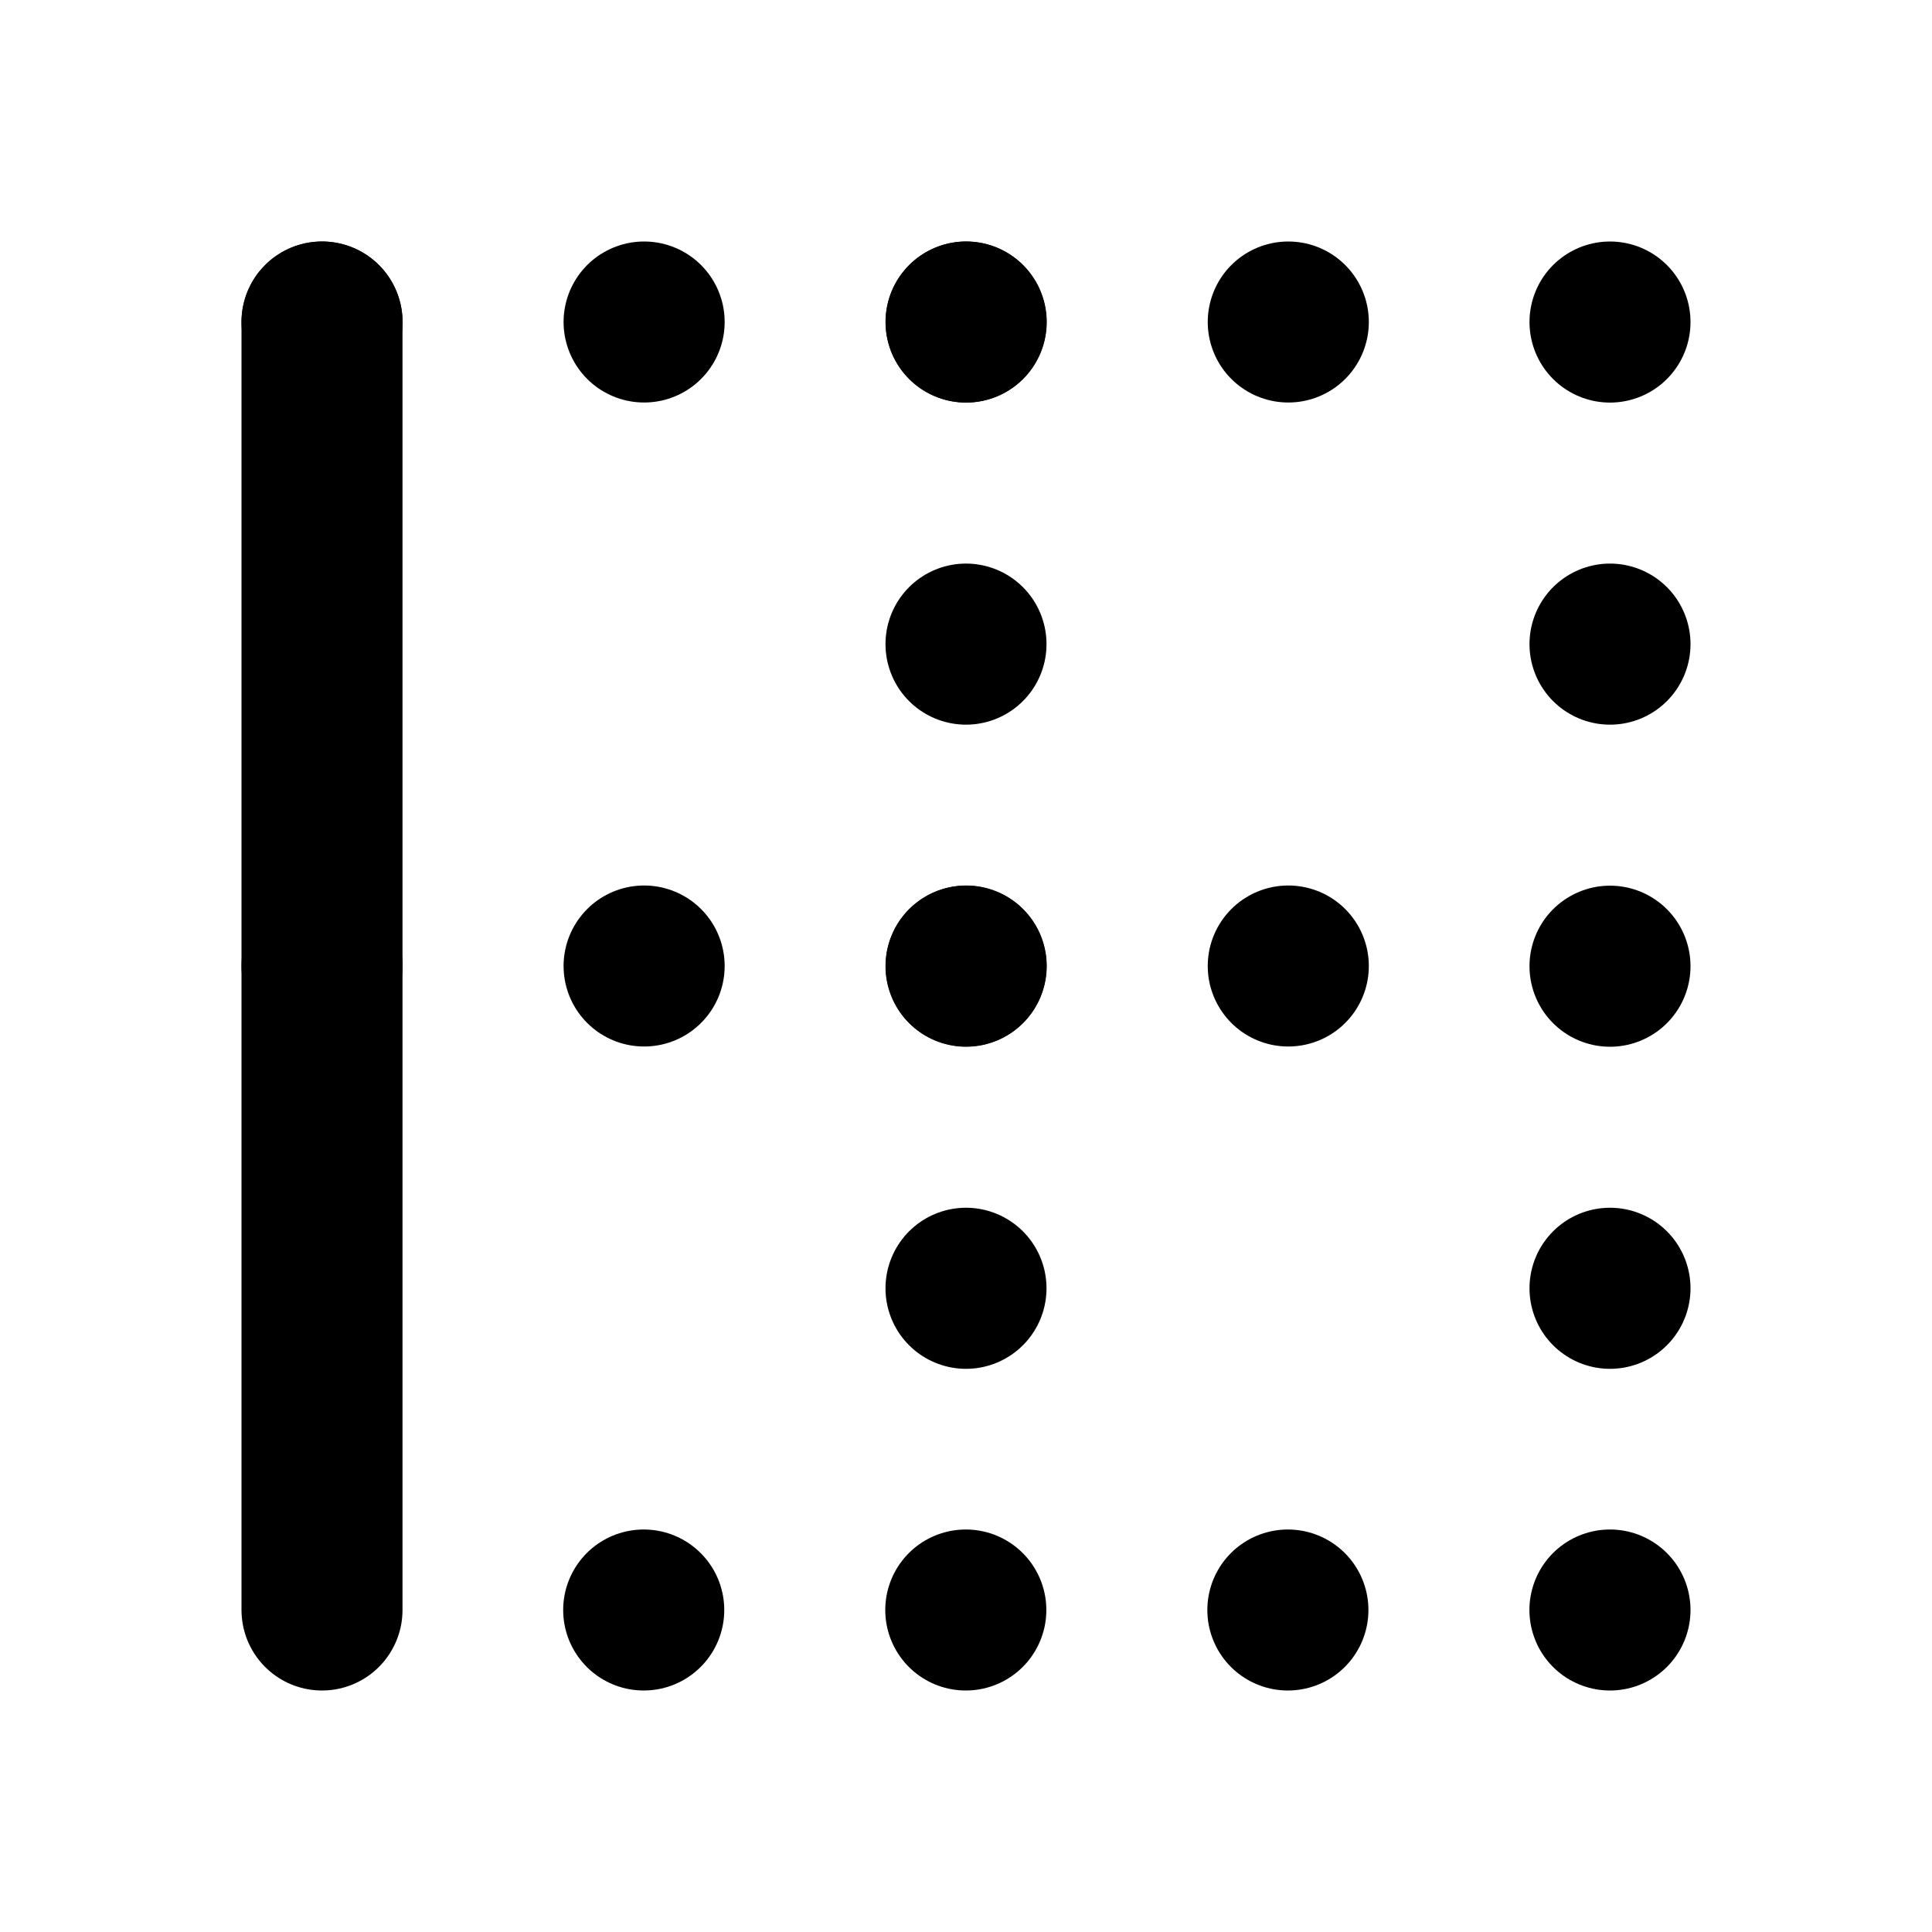
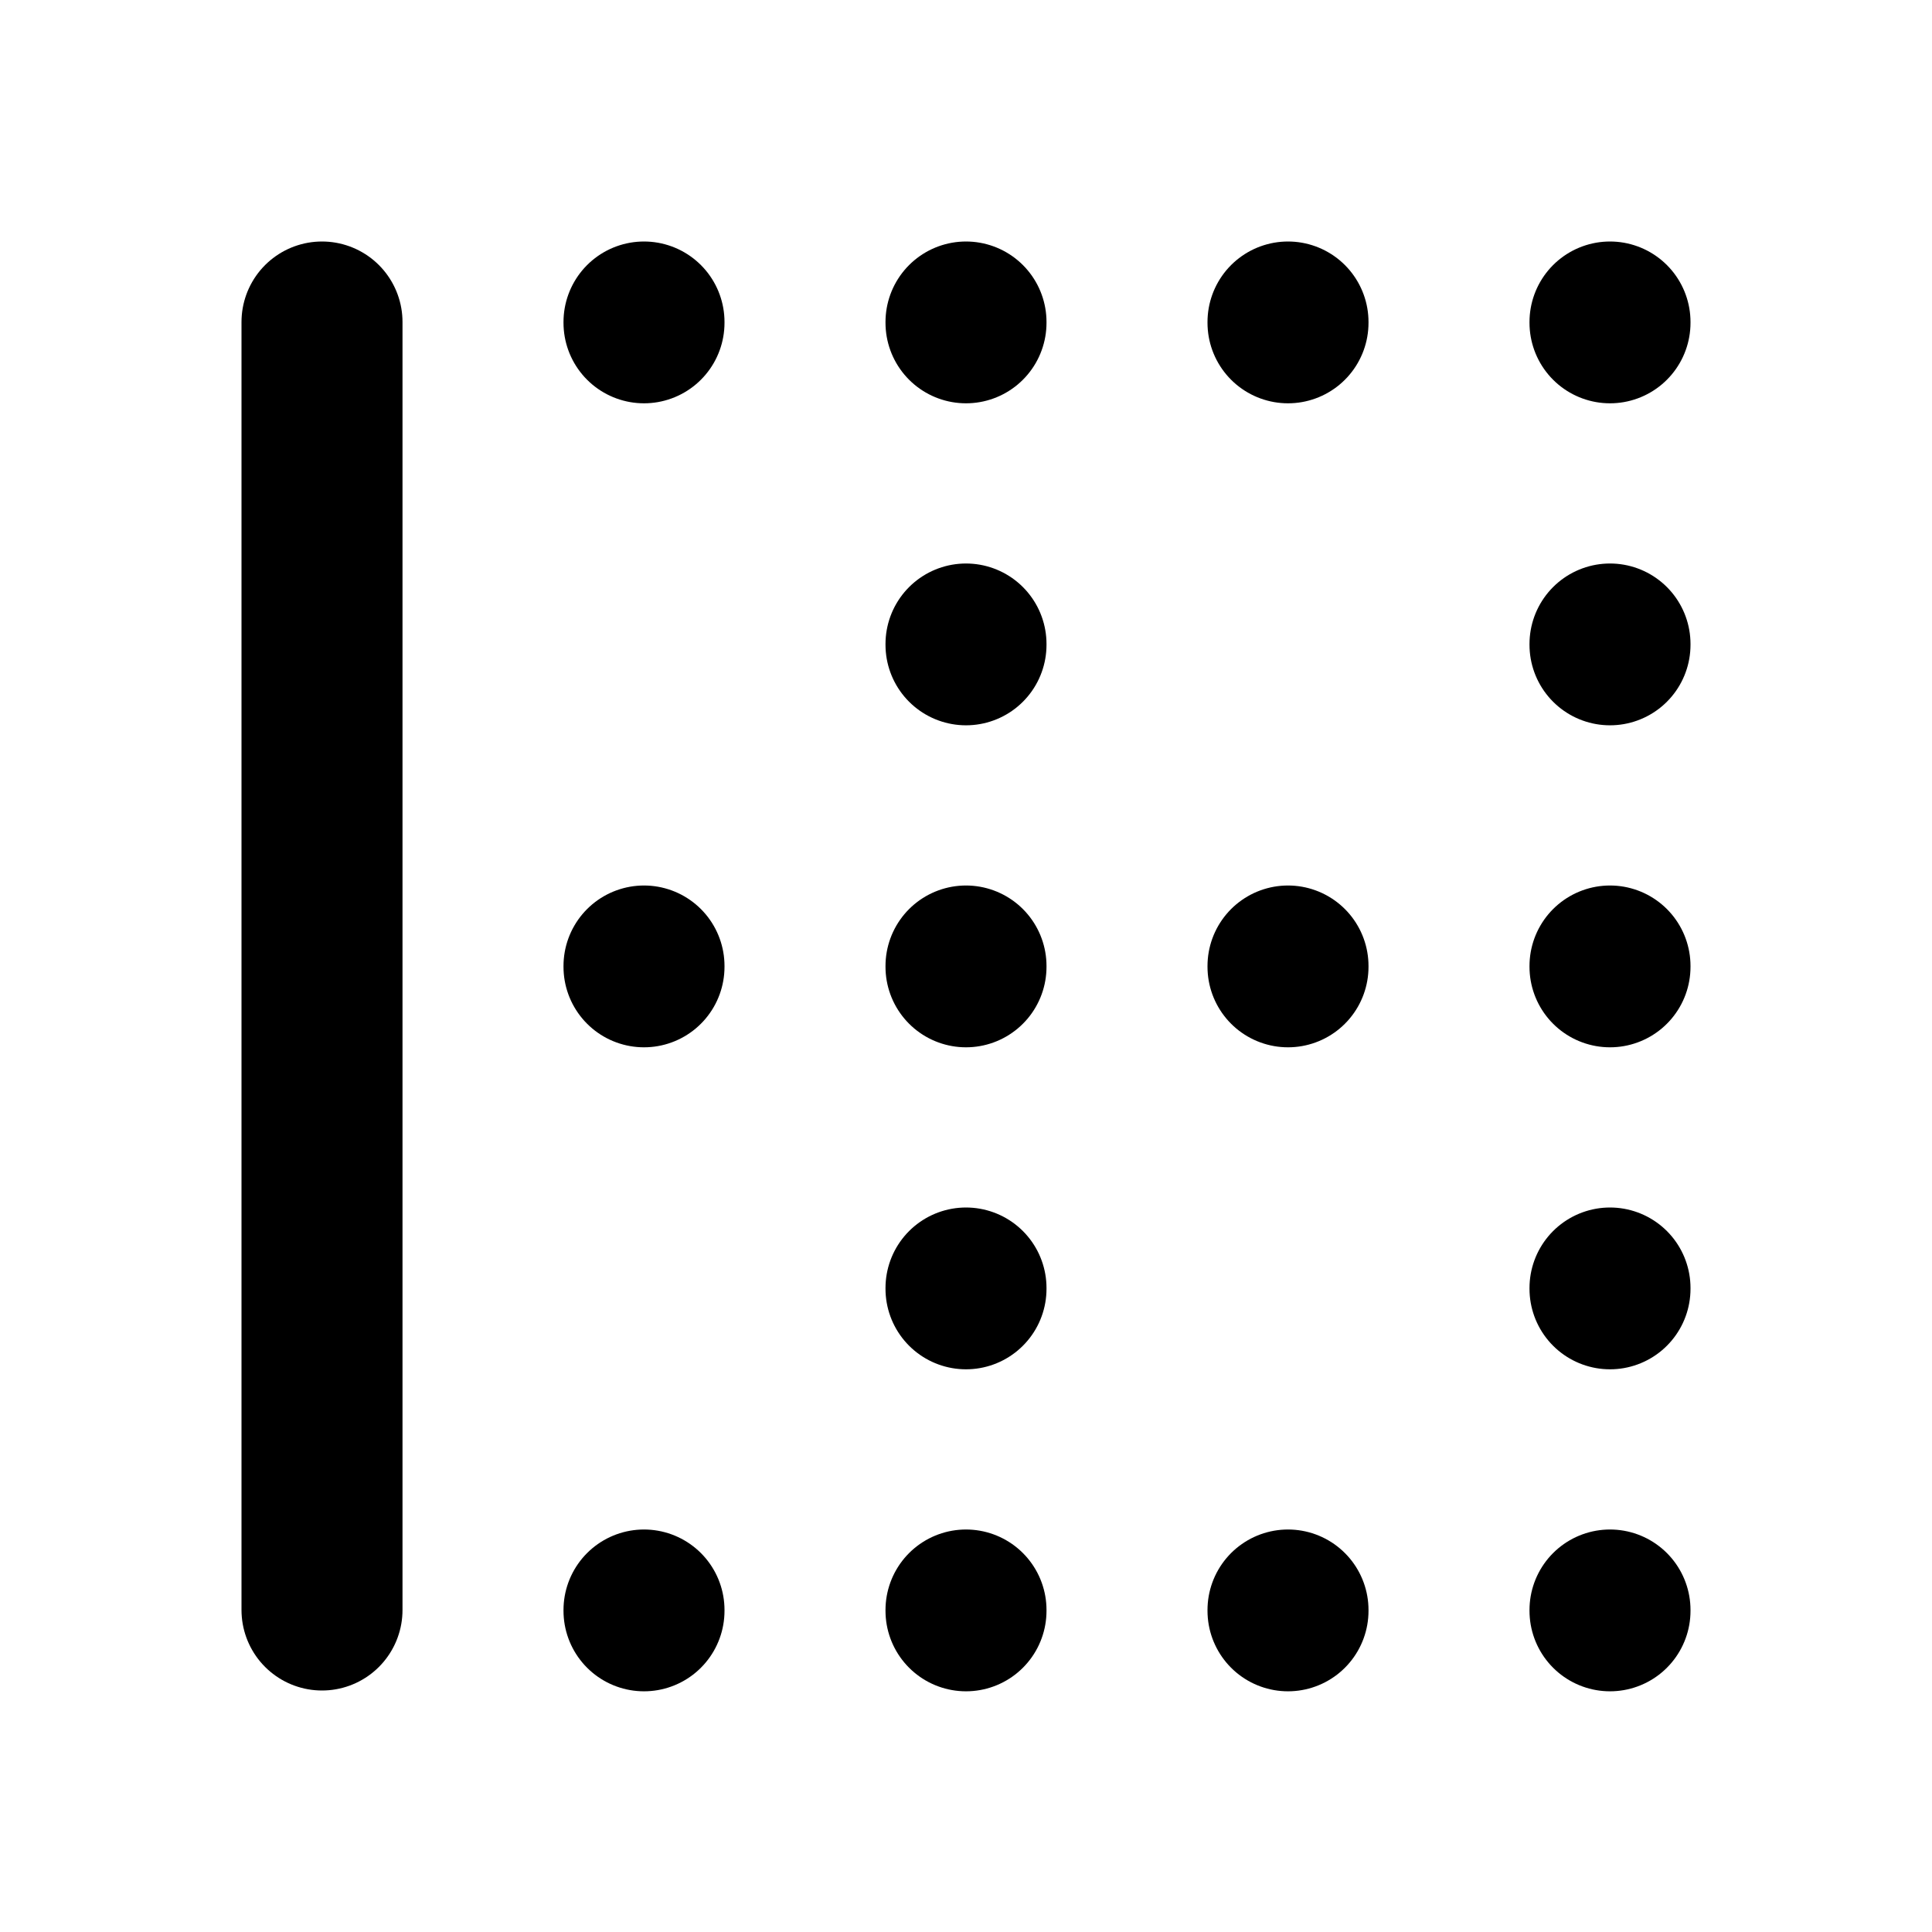
<svg xmlns="http://www.w3.org/2000/svg" class="icon icon-tabler icon-tabler-border-left" width="24" height="24" viewBox="0 0 24 24" stroke-width="2" stroke="currentColor" fill="none" stroke-linecap="round" stroke-linejoin="round">
  <path stroke="none" d="M0 0h24v24H0z" />
  <line x1="4" y1="20" x2="4" y2="4" />
-   <g stroke-dasharray=".001 4">
-     <line x1="4" y1="4" x2="20" y2="4" />
-     <line x1="20" y1="4" x2="20" y2="20" />
-     <line x1="20" y1="20" x2="4" y2="20" />
-     <line x1="4" y1="12" x2="20" y2="12" />
-     <line x1="12" y1="4" x2="12" y2="20" />
-   </g>
+   <line x1="8" y1="4" x2="8" y2="4.01" />
+   <line x1="12" y1="4" x2="12" y2="4.01" />
+   <line x1="16" y1="4" x2="16" y2="4.01" />
+   <line x1="20" y1="4" x2="20" y2="4.01" />
+   <line x1="12" y1="8" x2="12" y2="8.01" />
+   <line x1="20" y1="8" x2="20" y2="8.01" />
+   <line x1="8" y1="12" x2="8" y2="12.01" />
+   <line x1="12" y1="12" x2="12" y2="12.01" />
+   <line x1="16" y1="12" x2="16" y2="12.01" />
+   <line x1="20" y1="12" x2="20" y2="12.01" />
+   <line x1="12" y1="16" x2="12" y2="16.01" />
+   <line x1="20" y1="16" x2="20" y2="16.01" />
+   <line x1="8" y1="20" x2="8" y2="20.01" />
+   <line x1="12" y1="20" x2="12" y2="20.01" />
+   <line x1="16" y1="20" x2="16" y2="20.01" />
+   <line x1="20" y1="20" x2="20" y2="20.01" />
</svg>
